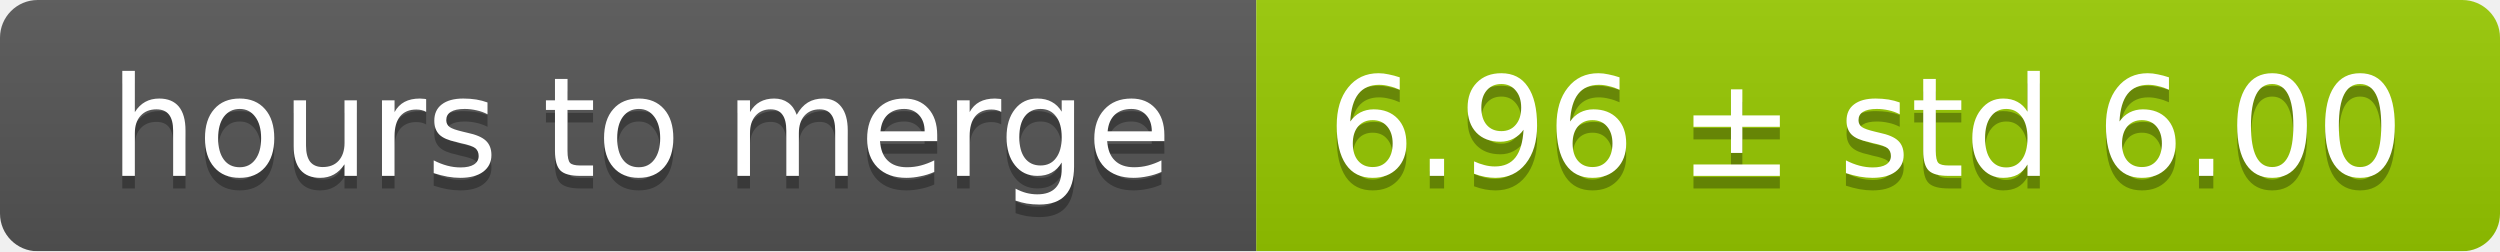
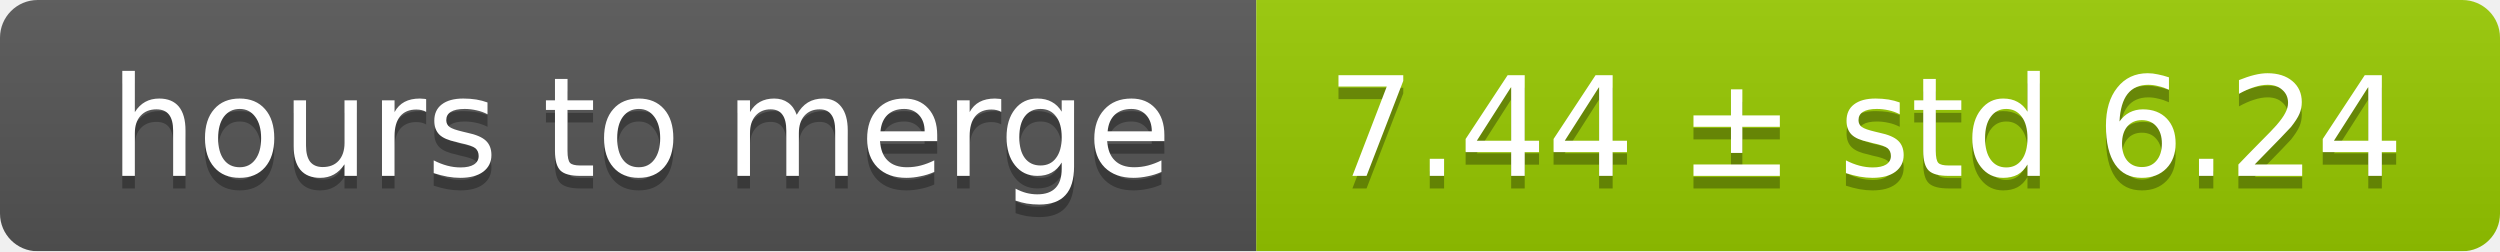
<svg xmlns="http://www.w3.org/2000/svg" width="199" height="20">
  <linearGradient id="smooth" x2="0" y2="100%">
    <stop offset="0" stop-color="#bbb" stop-opacity=".1" />
    <stop offset="1" stop-opacity=".1" />
  </linearGradient>
  <mask id="round">
    <rect width="199" height="20" rx="3" fill="#fff" />
  </mask>
  <g mask="url(#round)">
    <rect width="100" height="20" fill="#555" />
    <rect x="100" width="99" height="20" fill="#97ca00" />
    <rect width="199" height="20" fill="url(#smooth)" />
  </g>
  <g fill="#fff" text-anchor="middle" font-family="DejaVu Sans,Verdana,Geneva,sans-serif" font-size="11">
    <text x="51" y="15" fill="#010101" fill-opacity=".3">hours to merge</text>
    <text x="51" y="14">hours to merge</text>
-     <text x="148.5" y="15" fill="#010101" fill-opacity=".3">6.96 ± std 6.00</text>
-     <text x="148.5" y="14">6.96 ± std 6.00</text>
+     <text x="148.5" y="15" fill="#010101" fill-opacity=".3">7.44 ± std 6.24</text>
+     <text x="148.5" y="14">7.44 ± std 6.24</text>
  </g>
</svg>
